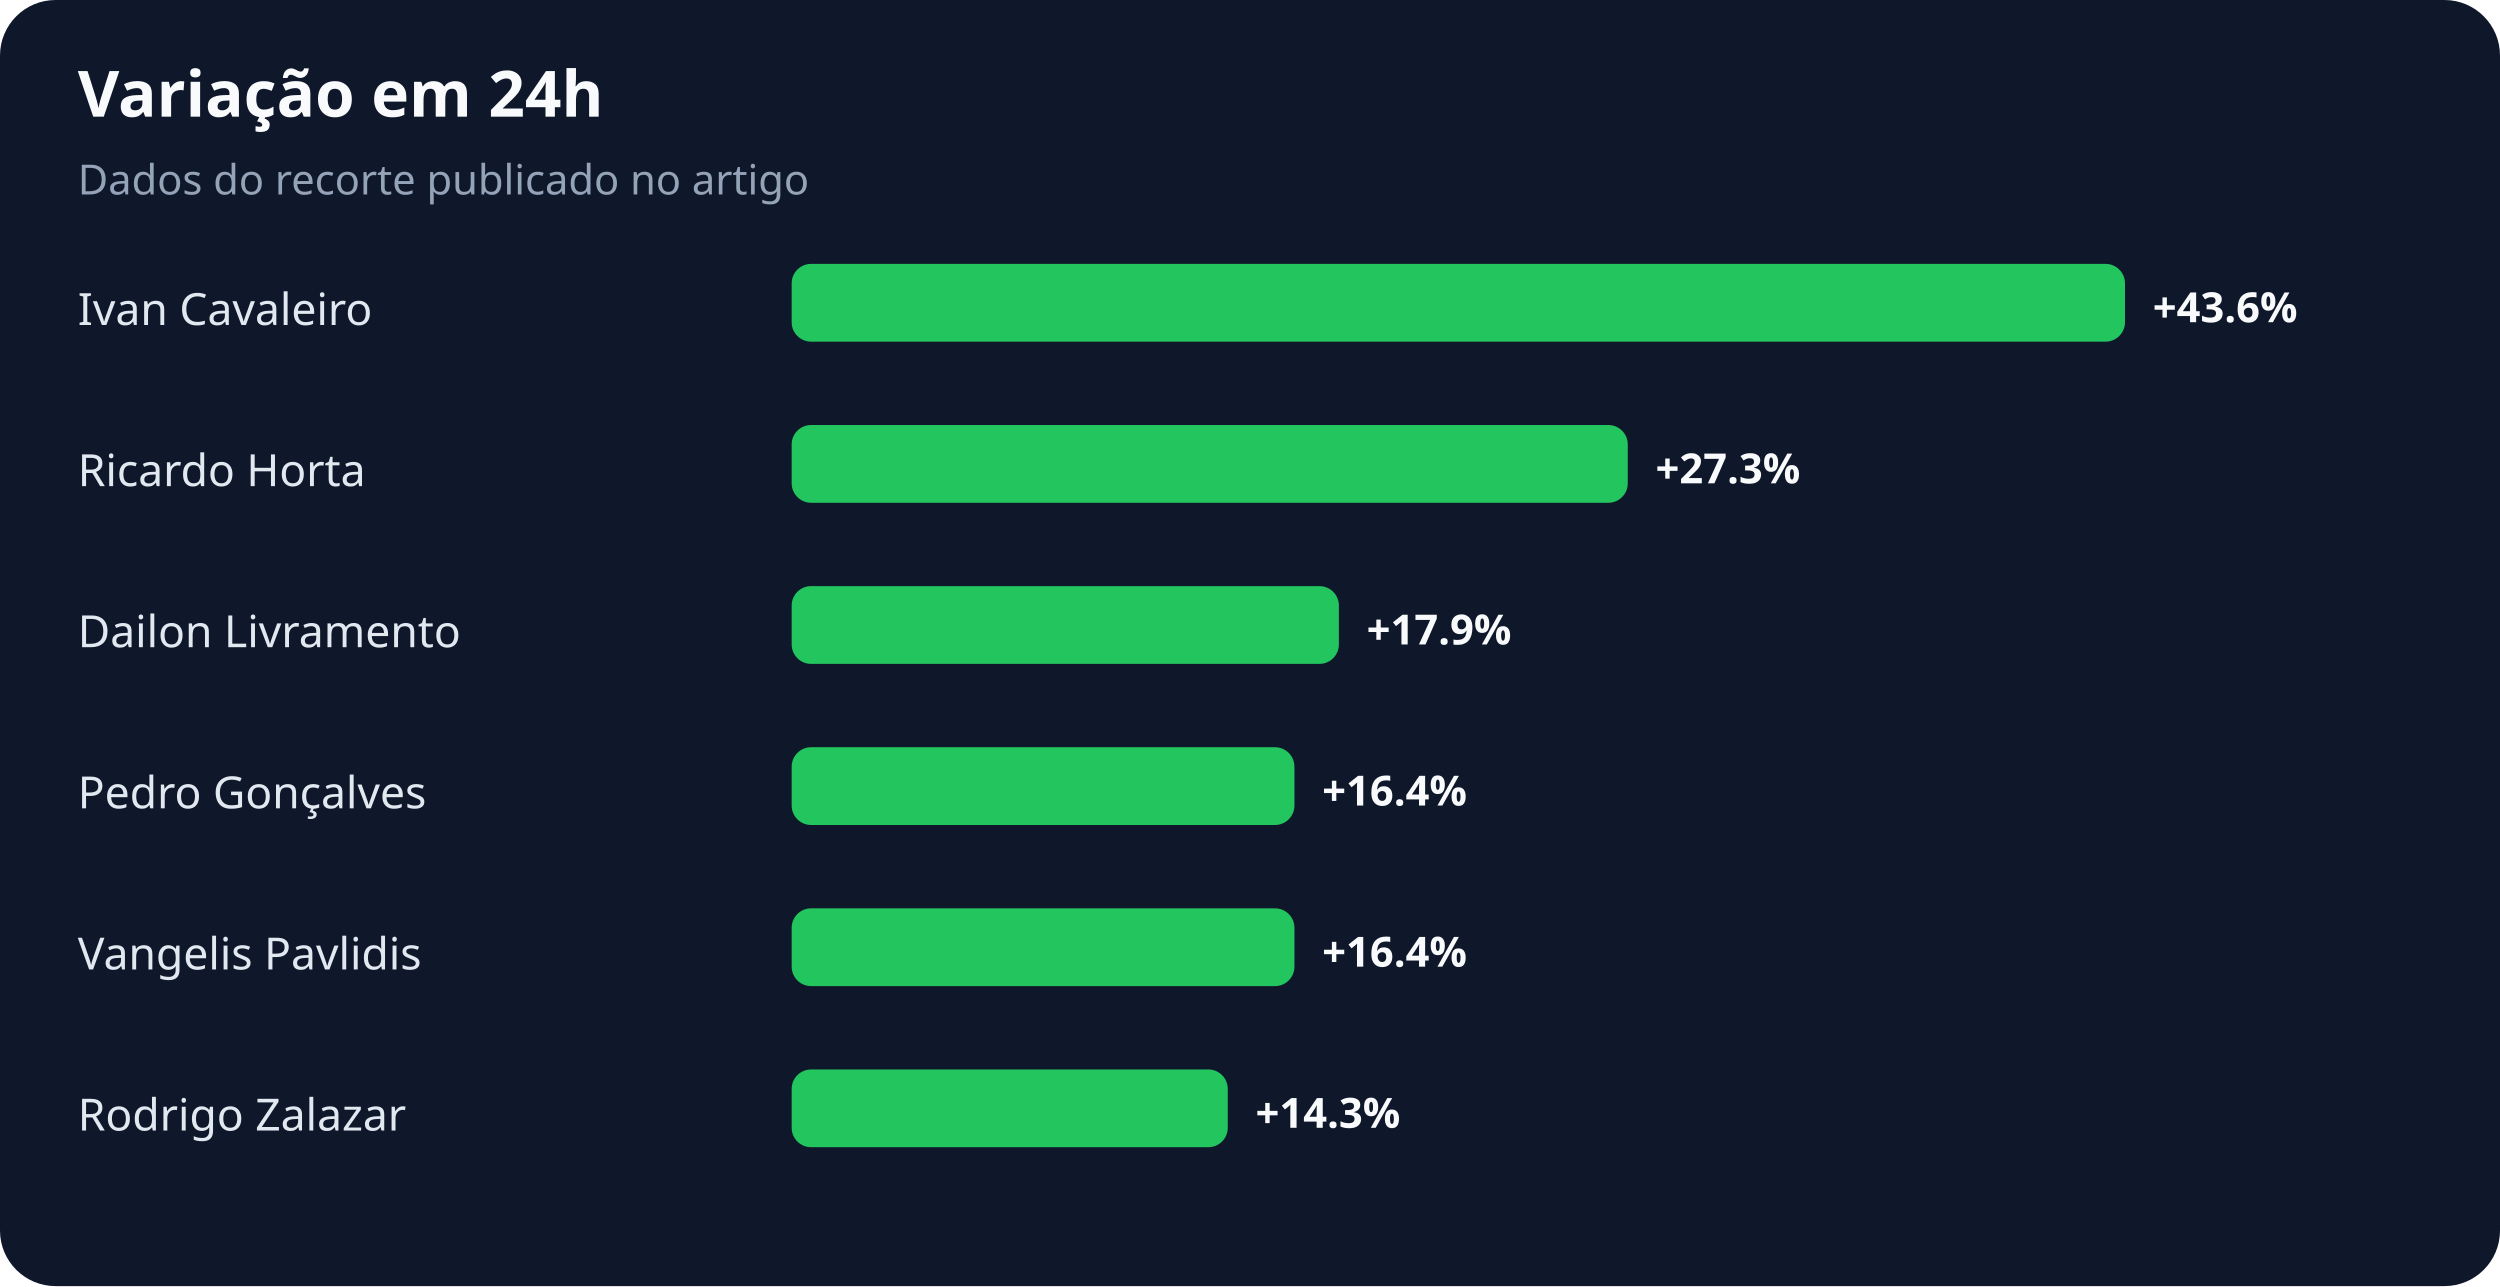
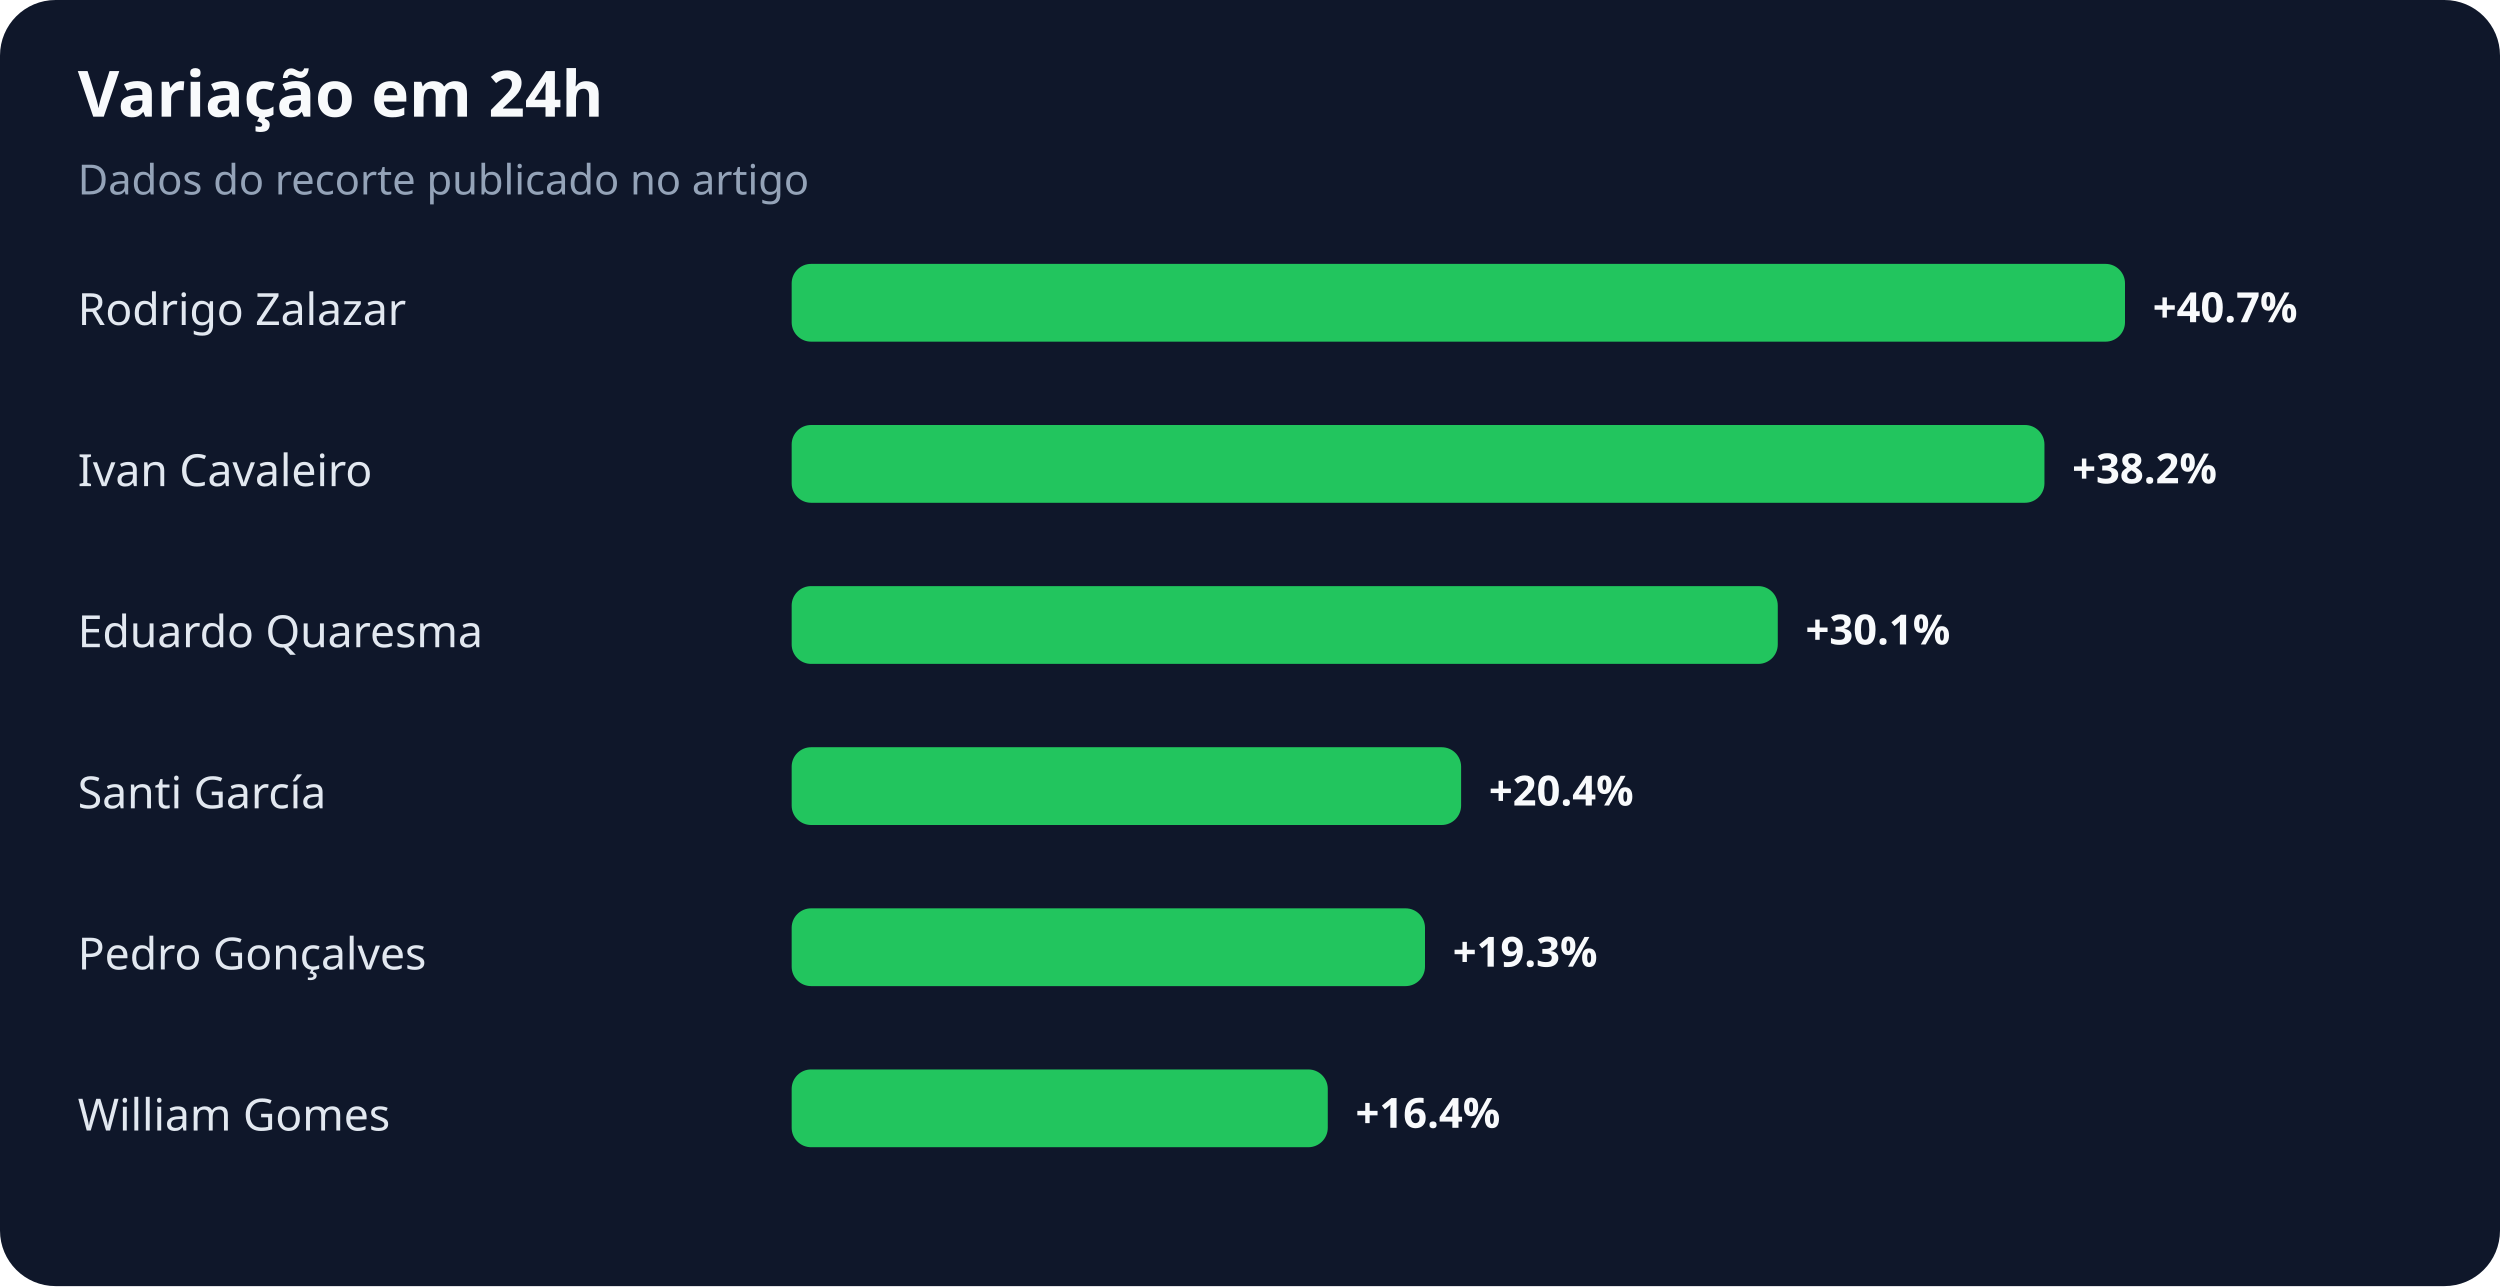
<svg xmlns="http://www.w3.org/2000/svg" width="900" height="463" viewBox="0 0 900 463" role="img" aria-labelledby="title desc">
  <rect width="100%" height="100%" rx="20" fill="#0f172a" />
  <text x="28" y="42" fill="#f8fafc" font-family="system-ui,sans-serif" font-size="23" font-weight="700">Variação em 24h</text>
  <text x="28" y="70" fill="#94a3b8" font-family="system-ui,sans-serif" font-size="15">Dados do recorte publicado no artigo</text>
-   <text x="28" y="117" fill="#e2e8f0" font-family="system-ui,sans-serif" font-size="16">Ivan Cavaleiro</text>
+   <text x="28" y="117" fill="#e2e8f0" font-family="system-ui,sans-serif" font-size="16">Rodrigo Zalazar</text>
  <rect x="285" y="95" width="480" height="28" rx="7" fill="#22c55e" />
-   <text x="775" y="116" fill="#f8fafc" font-family="system-ui,sans-serif" font-size="15" font-weight="700">+43.6%</text>
-   <text x="28" y="175" fill="#e2e8f0" font-family="system-ui,sans-serif" font-size="16">Ricardo Horta</text>
-   <rect x="285" y="153" width="301" height="28" rx="7" fill="#22c55e" />
-   <text x="596" y="174" fill="#f8fafc" font-family="system-ui,sans-serif" font-size="15" font-weight="700">+27.3%</text>
-   <text x="28" y="233" fill="#e2e8f0" font-family="system-ui,sans-serif" font-size="16">Dailon Livramento</text>
-   <rect x="285" y="211" width="197" height="28" rx="7" fill="#22c55e" />
-   <text x="492" y="232" fill="#f8fafc" font-family="system-ui,sans-serif" font-size="15" font-weight="700">+17.9%</text>
-   <text x="28" y="291" fill="#e2e8f0" font-family="system-ui,sans-serif" font-size="16">Pedro Gonçalves</text>
-   <rect x="285" y="269" width="181" height="28" rx="7" fill="#22c55e" />
-   <text x="476" y="290" fill="#f8fafc" font-family="system-ui,sans-serif" font-size="15" font-weight="700">+16.4%</text>
-   <text x="28" y="349" fill="#e2e8f0" font-family="system-ui,sans-serif" font-size="16">Vangelis Pavlidis</text>
-   <rect x="285" y="327" width="181" height="28" rx="7" fill="#22c55e" />
-   <text x="476" y="348" fill="#f8fafc" font-family="system-ui,sans-serif" font-size="15" font-weight="700">+16.4%</text>
-   <text x="28" y="407" fill="#e2e8f0" font-family="system-ui,sans-serif" font-size="16">Rodrigo Zalazar</text>
-   <rect x="285" y="385" width="157" height="28" rx="7" fill="#22c55e" />
-   <text x="452" y="406" fill="#f8fafc" font-family="system-ui,sans-serif" font-size="15" font-weight="700">+14.3%</text>
+   <text x="775" y="116" fill="#f8fafc" font-family="system-ui,sans-serif" font-size="15" font-weight="700">+40.7%</text>
+   <text x="28" y="175" fill="#e2e8f0" font-family="system-ui,sans-serif" font-size="16">Ivan Cavaleiro</text>
+   <rect x="285" y="153" width="451" height="28" rx="7" fill="#22c55e" />
+   <text x="746" y="174" fill="#f8fafc" font-family="system-ui,sans-serif" font-size="15" font-weight="700">+38.2%</text>
+   <text x="28" y="233" fill="#e2e8f0" font-family="system-ui,sans-serif" font-size="16">Eduardo Quaresma</text>
+   <rect x="285" y="211" width="355" height="28" rx="7" fill="#22c55e" />
+   <text x="650" y="232" fill="#f8fafc" font-family="system-ui,sans-serif" font-size="15" font-weight="700">+30.1%</text>
+   <text x="28" y="291" fill="#e2e8f0" font-family="system-ui,sans-serif" font-size="16">Santi García</text>
+   <rect x="285" y="269" width="241" height="28" rx="7" fill="#22c55e" />
+   <text x="536" y="290" fill="#f8fafc" font-family="system-ui,sans-serif" font-size="15" font-weight="700">+20.4%</text>
+   <text x="28" y="349" fill="#e2e8f0" font-family="system-ui,sans-serif" font-size="16">Pedro Gonçalves</text>
+   <rect x="285" y="327" width="228" height="28" rx="7" fill="#22c55e" />
+   <text x="523" y="348" fill="#f8fafc" font-family="system-ui,sans-serif" font-size="15" font-weight="700">+19.3%</text>
+   <text x="28" y="407" fill="#e2e8f0" font-family="system-ui,sans-serif" font-size="16">William Gomes</text>
+   <rect x="285" y="385" width="193" height="28" rx="7" fill="#22c55e" />
+   <text x="488" y="406" fill="#f8fafc" font-family="system-ui,sans-serif" font-size="15" font-weight="700">+16.4%</text>
</svg>
